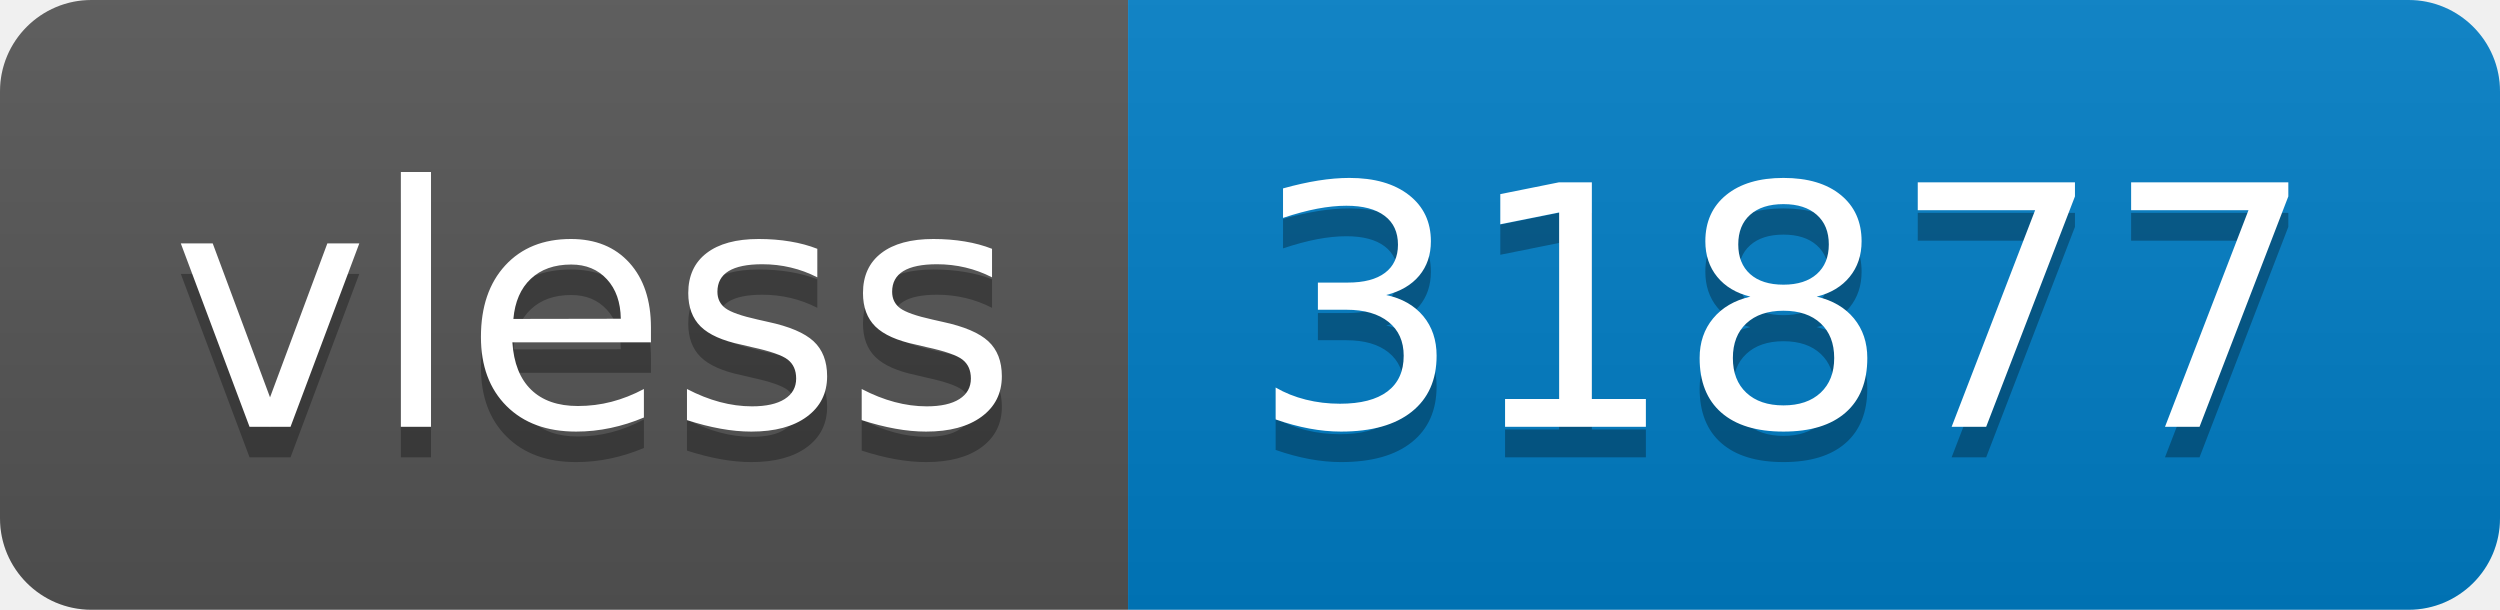
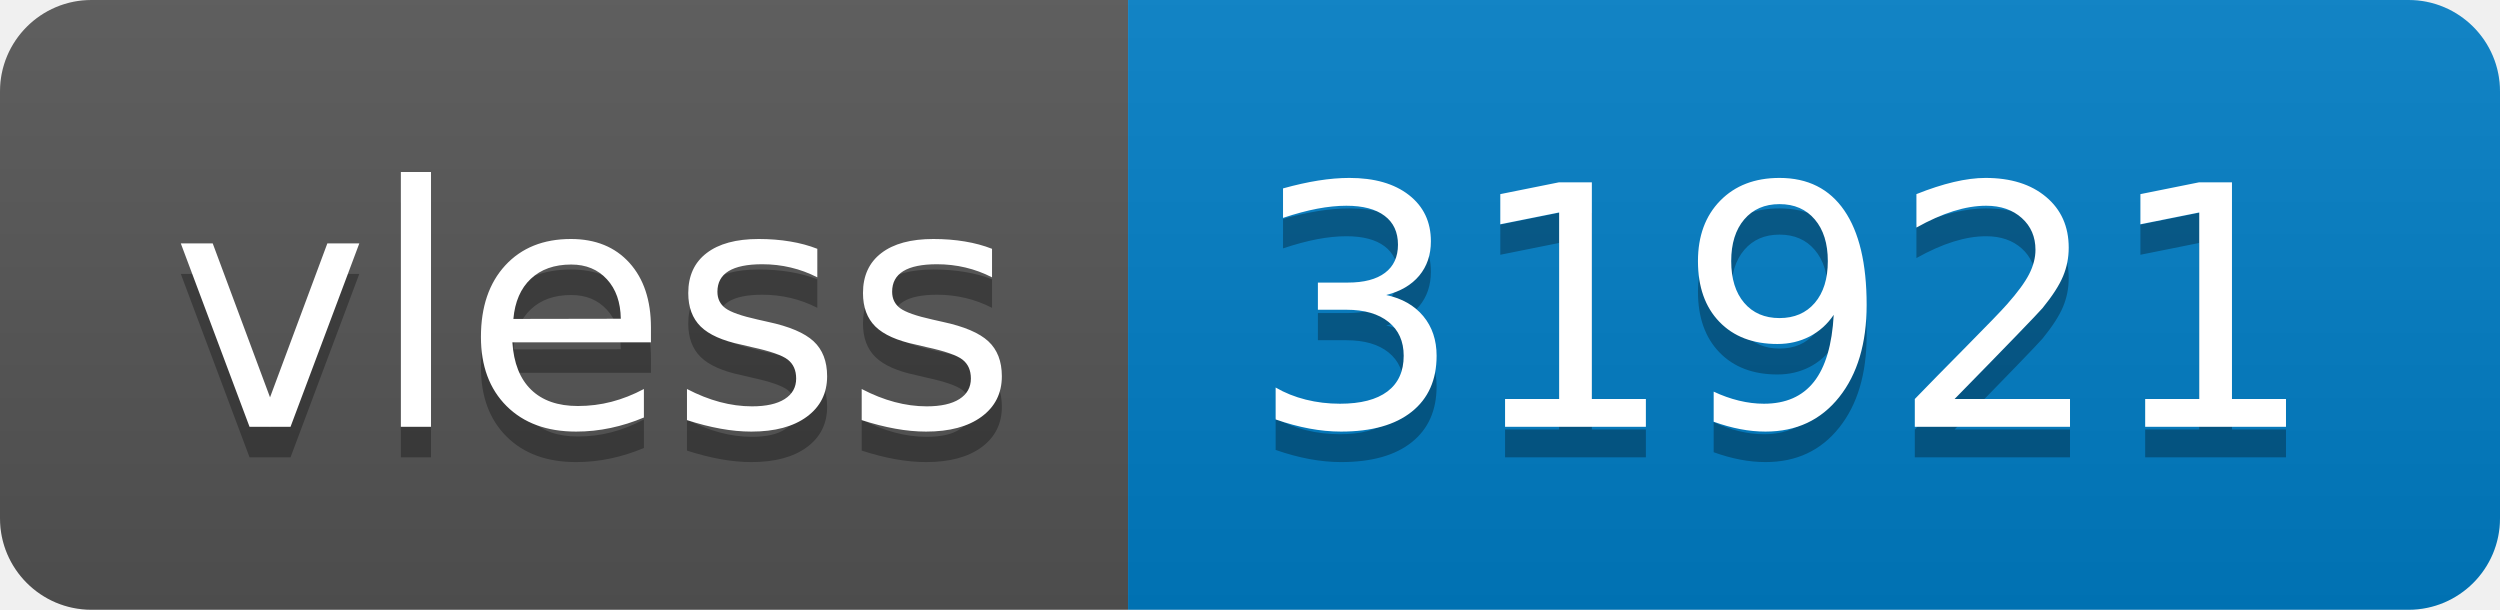
- <svg xmlns="http://www.w3.org/2000/svg" width="82" height="20" role="img" aria-label="vless: 31877">
+ <svg xmlns="http://www.w3.org/2000/svg" width="82" height="20" role="img" aria-label="vless: 31921">
  <linearGradient id="s" x2="0" y2="100%">
    <stop offset="0" stop-color="#bbb" stop-opacity=".1" />
    <stop offset="1" stop-opacity=".1" />
  </linearGradient>
  <clipPath id="r">
    <rect width="82" height="20" rx="3" fill="#fff" />
  </clipPath>
  <g clip-path="url(#r)">
    <rect width="37" height="20" fill="#555" />
    <rect x="37" width="45" height="20" fill="#007ec6" />
    <rect width="82" height="20" fill="url(#s)" />
  </g>
  <g fill="#fff" text-anchor="middle" font-family="Verdana,Geneva,DejaVu Sans,sans-serif" text-rendering="geometricPrecision" font-size="110">
    <text aria-hidden="true" x="195" y="150" fill="#010101" fill-opacity=".3" transform="scale(.1)" textLength="270">vless</text>
    <text x="195" y="140" transform="scale(.1)" fill="#fff" textLength="270">vless</text>
-     <text aria-hidden="true" x="585" y="150" fill="#010101" fill-opacity=".3" transform="scale(.1)" textLength="350">31877</text>
-     <text x="585" y="140" transform="scale(.1)" fill="#fff" textLength="350">31877</text>
+     <text aria-hidden="true" x="585" y="150" fill="#010101" fill-opacity=".3" transform="scale(.1)" textLength="350">31921</text>
+     <text x="585" y="140" transform="scale(.1)" fill="#fff" textLength="350">31921</text>
  </g>
</svg>
